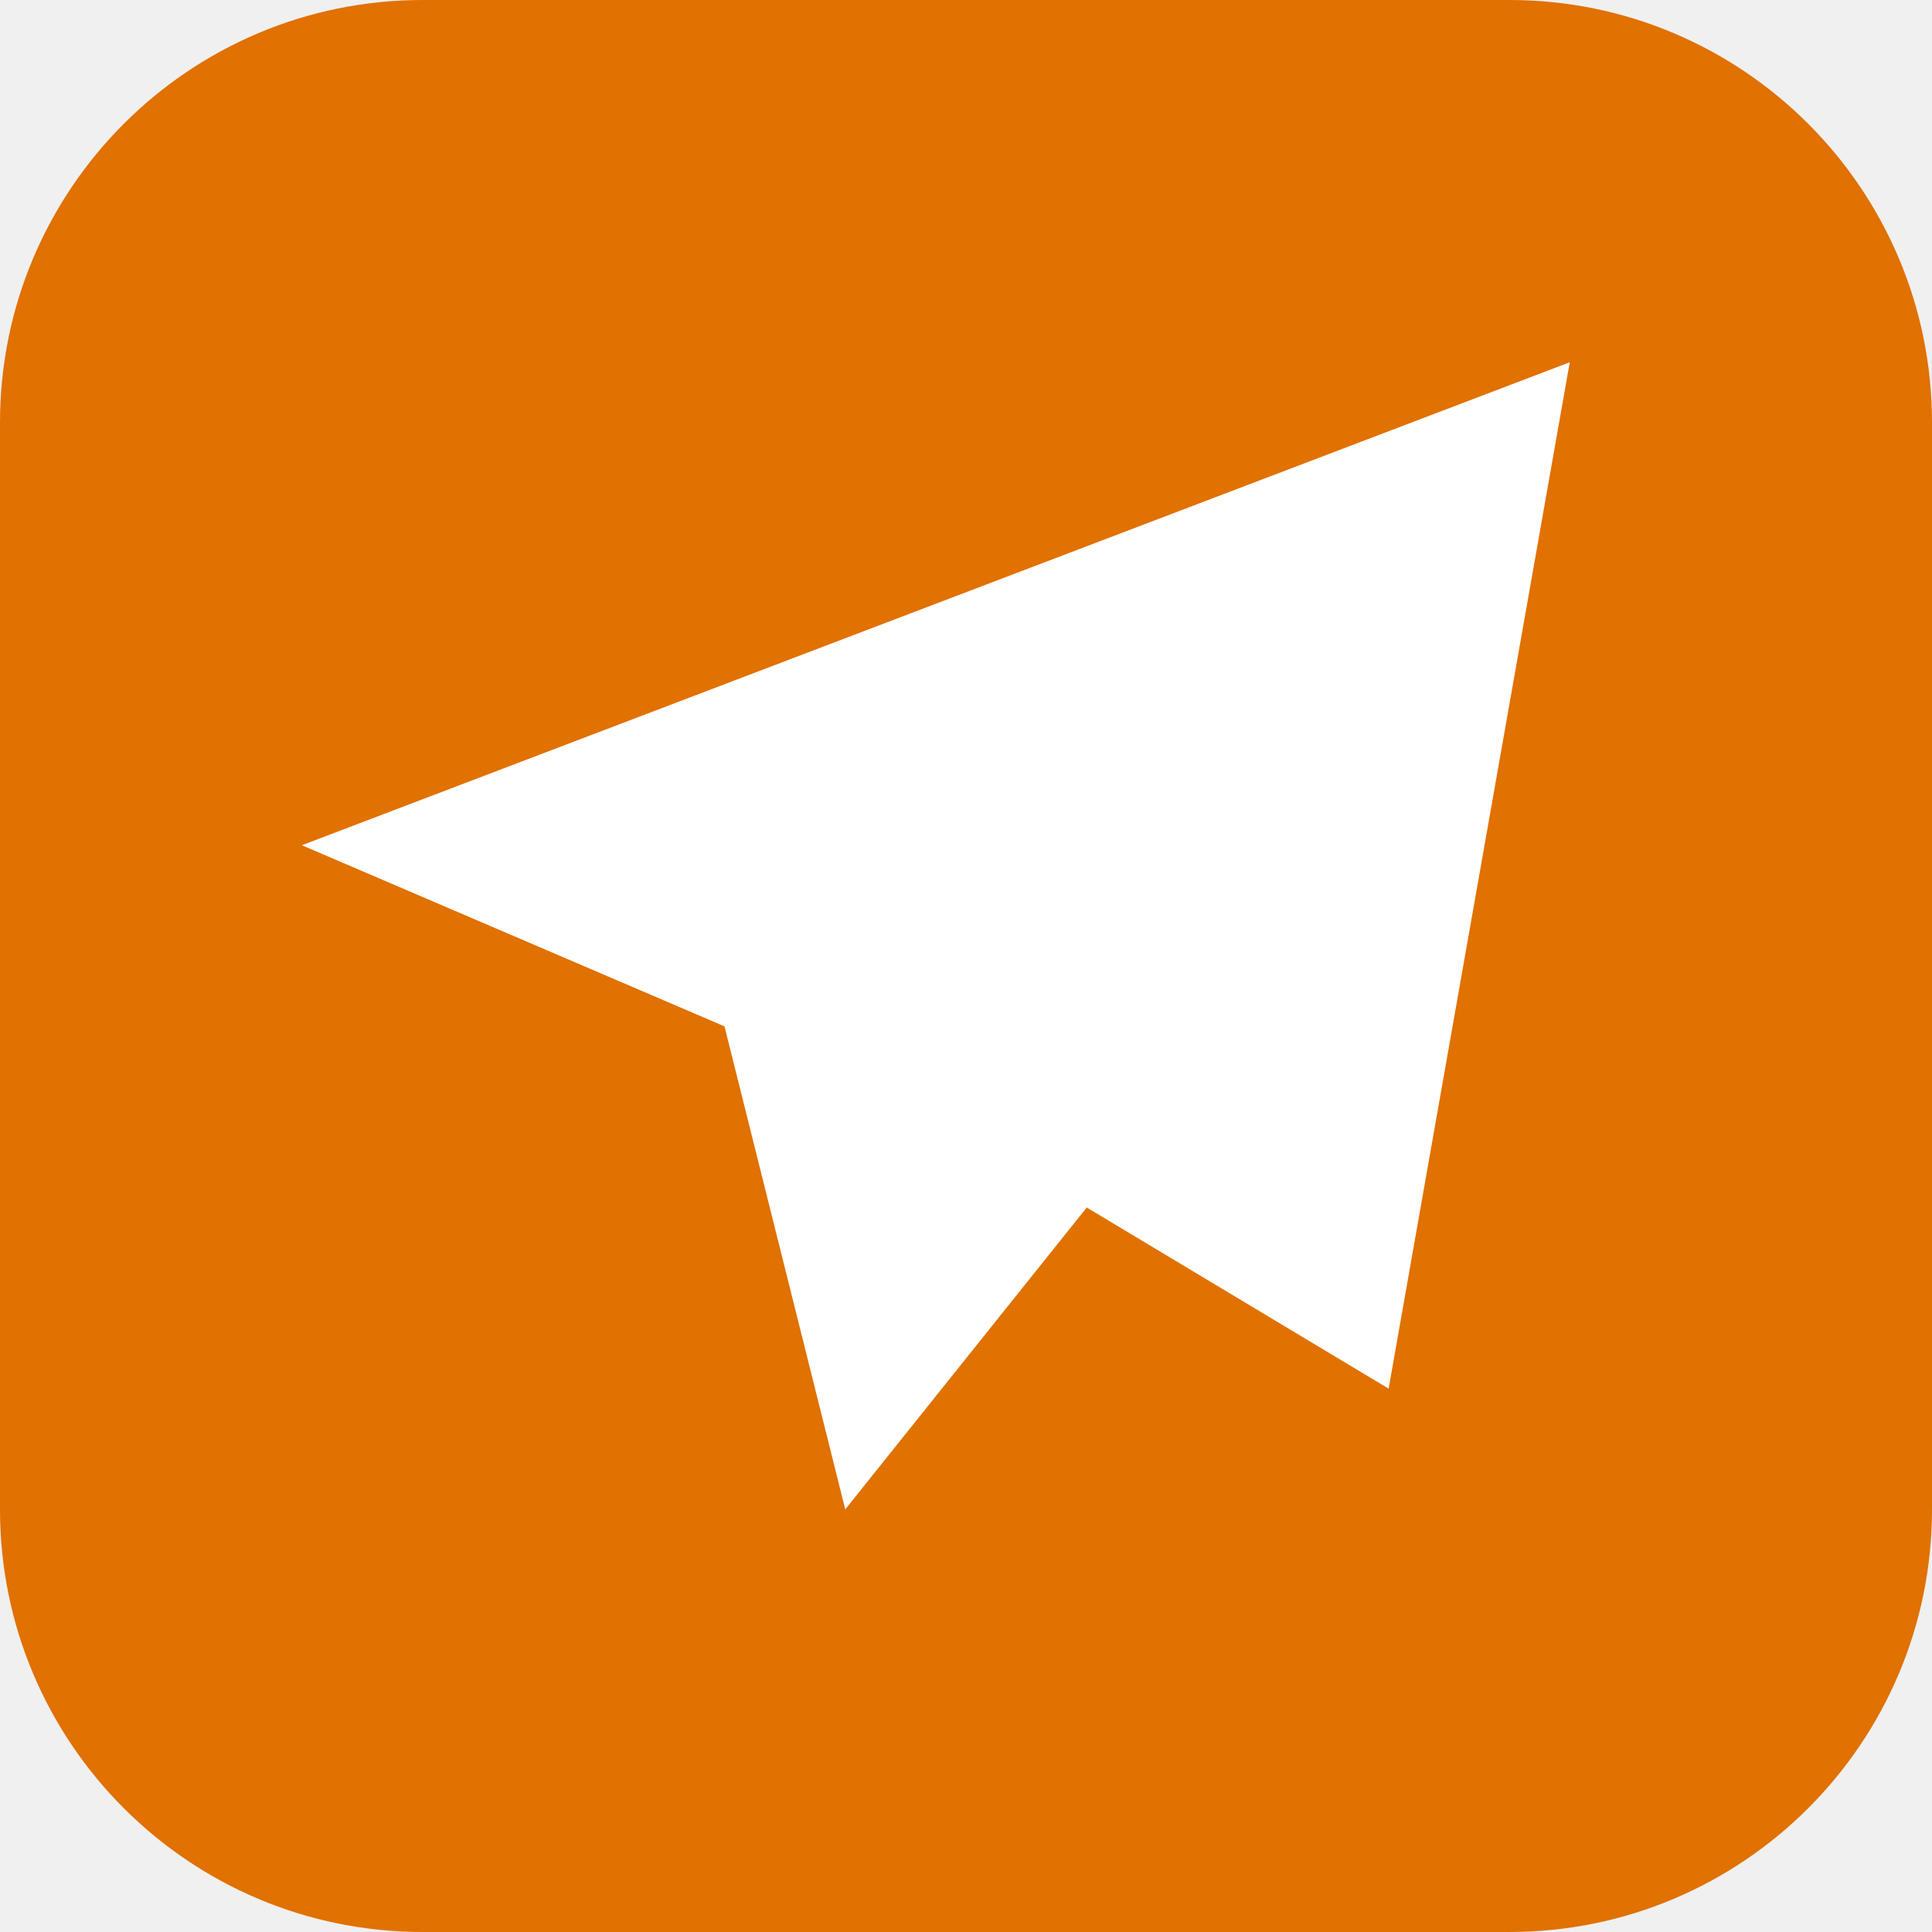
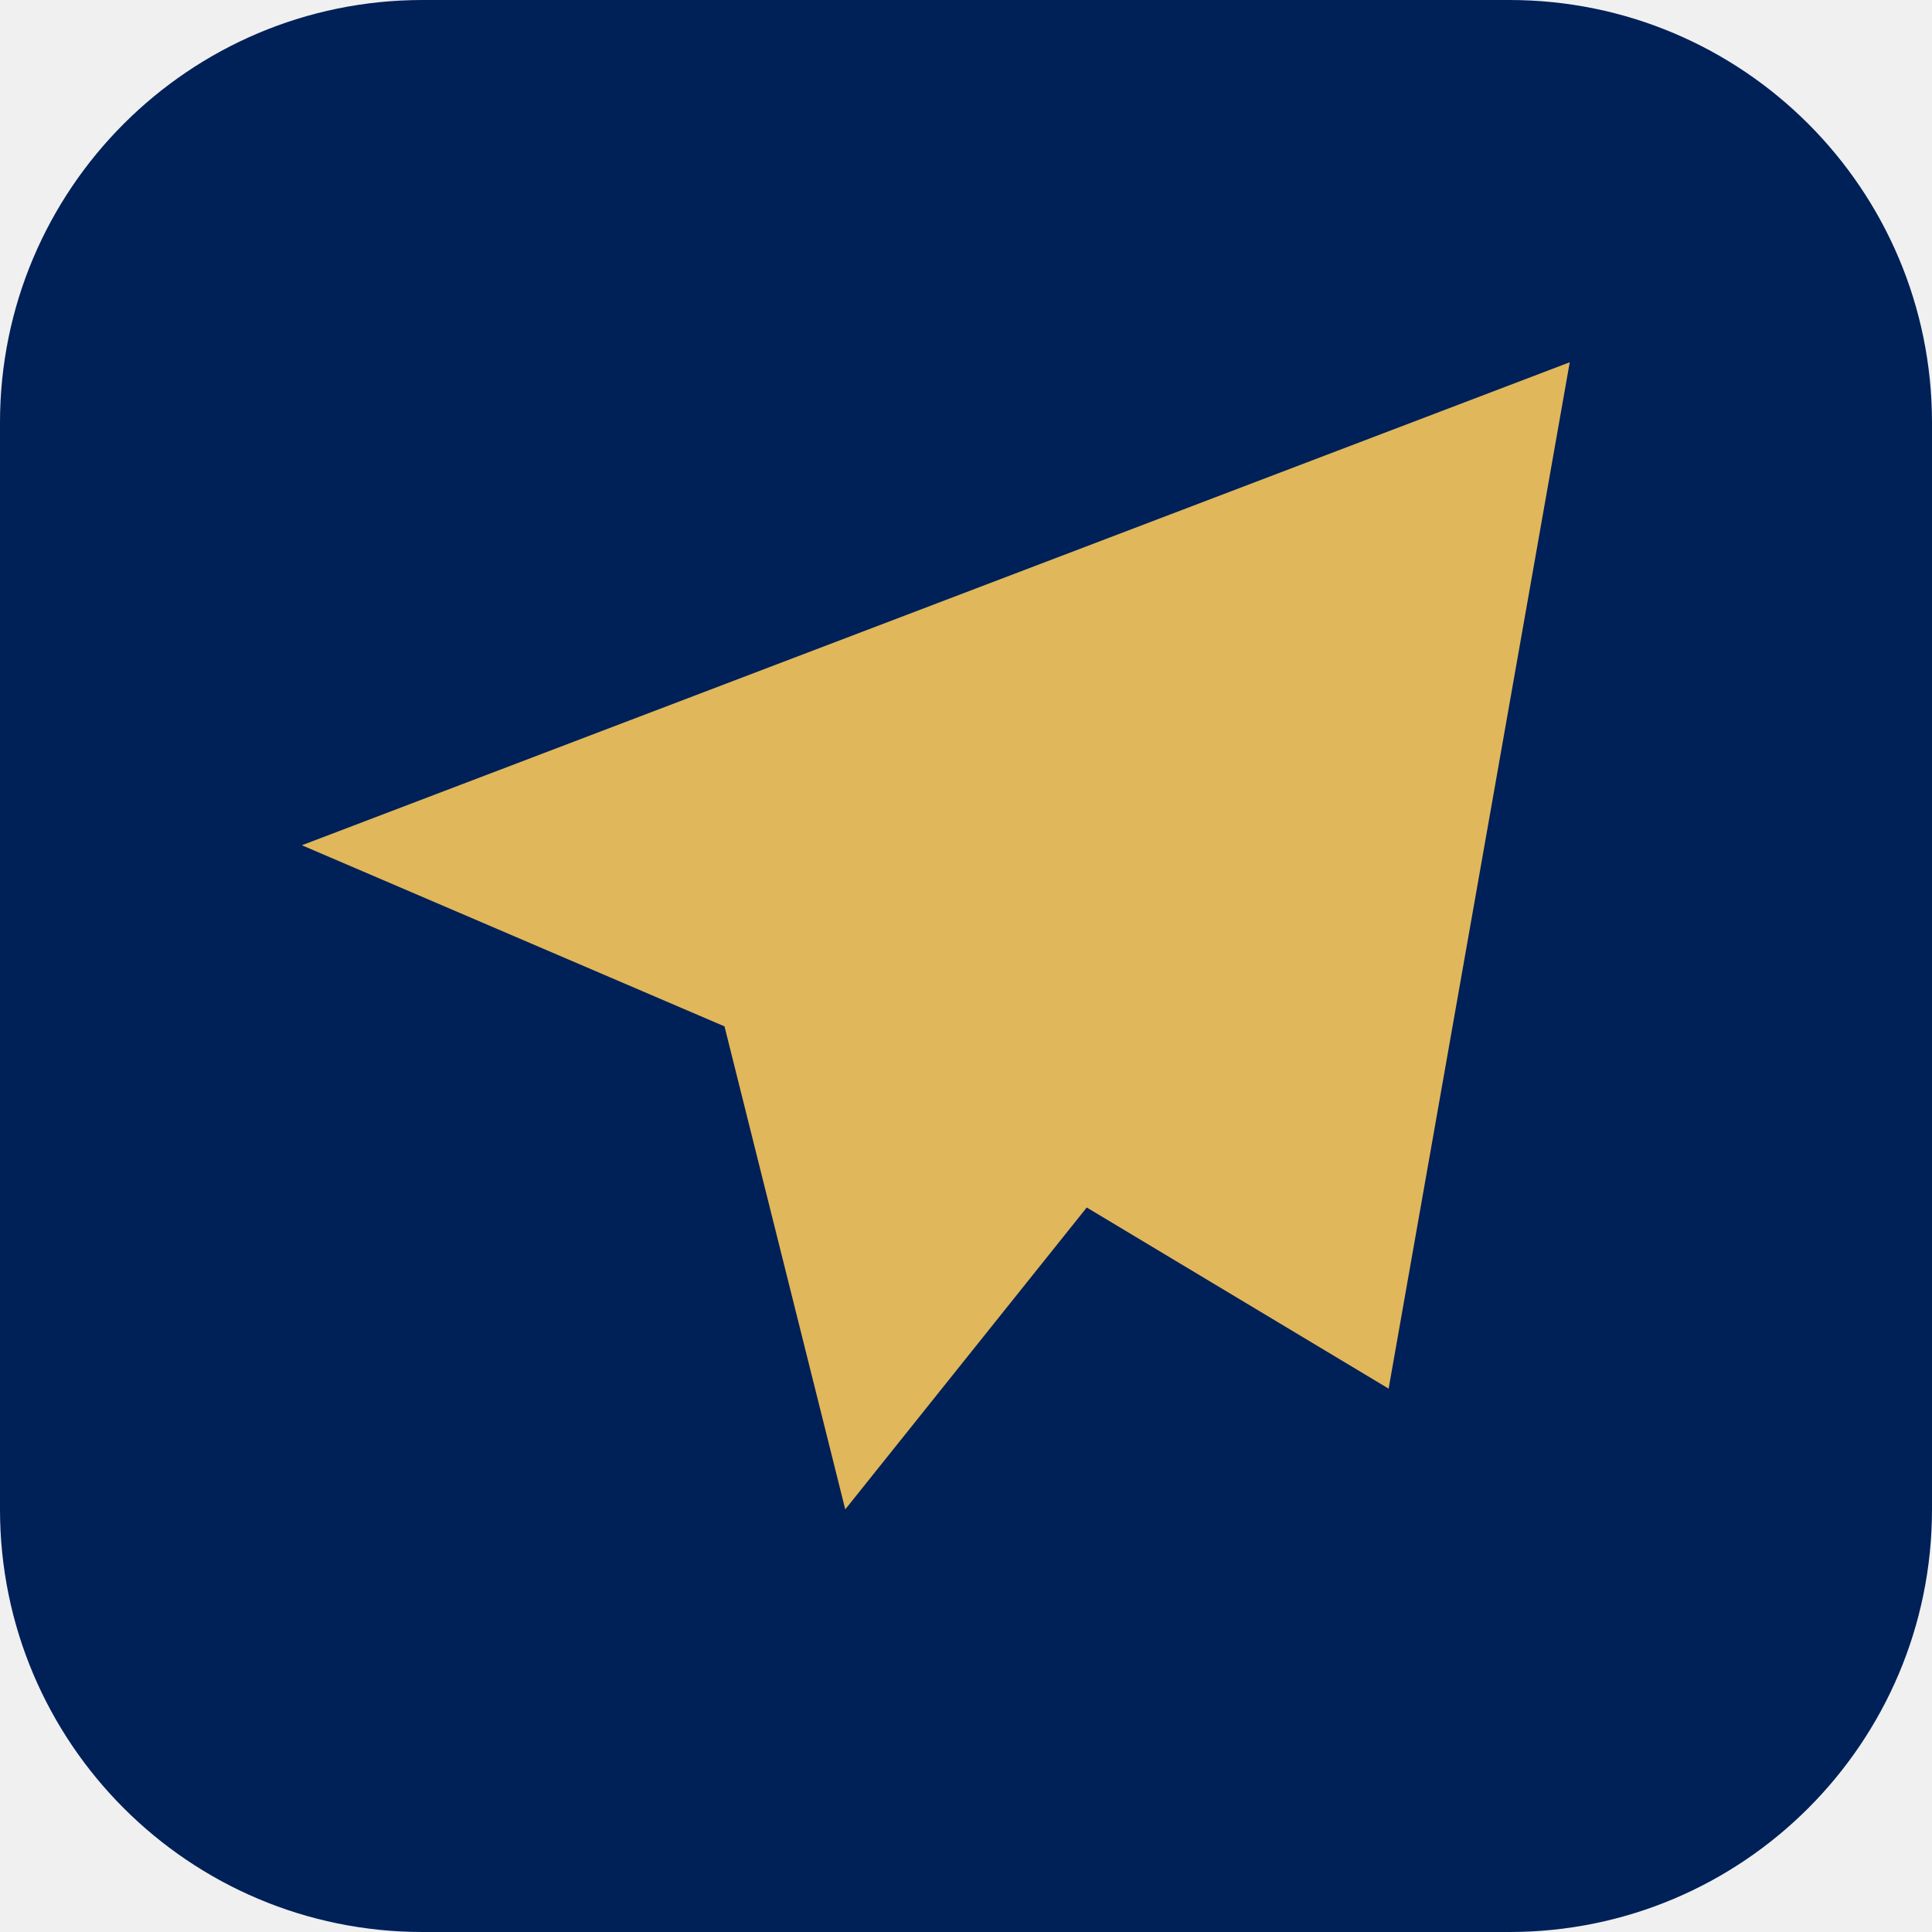
<svg xmlns="http://www.w3.org/2000/svg" viewBox="0 0 32 32">
-   <rect width="32" height="32" rx="7" fill="#e17100" />
-   <path d="M26 6 5 14l7 3 2 8 4-5 5 3z" fill="#ffffff" />
+   <rect width="32" height="32" rx="7" fill="#002058" />
+   <path d="M26 6 5 14l7 3 2 8 4-5 5 3z" fill="#e0b75a" />
</svg>
